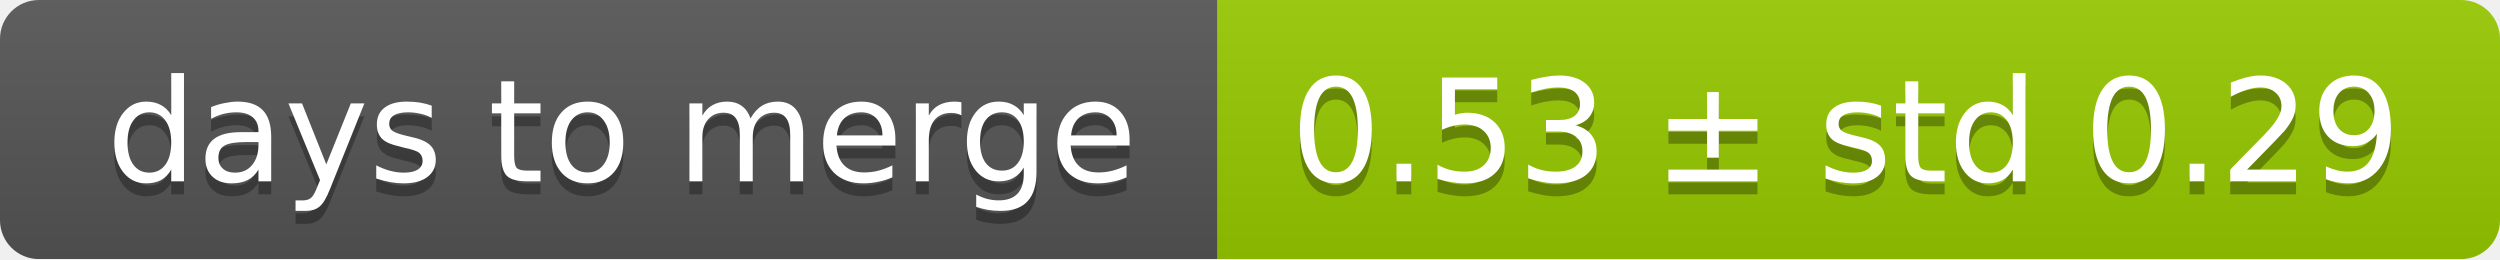
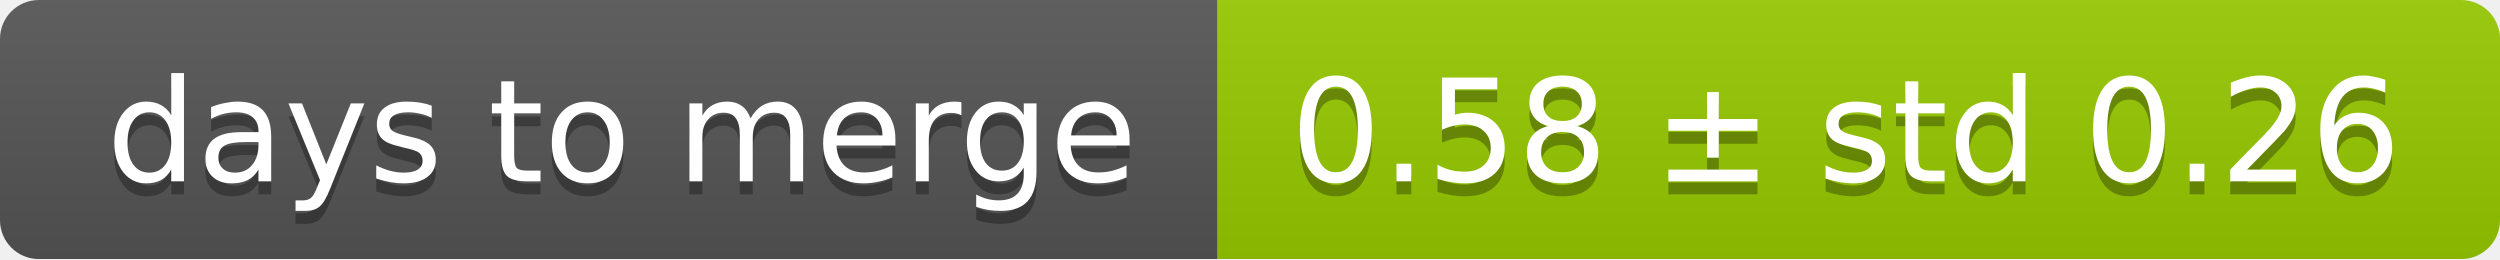
<svg xmlns="http://www.w3.org/2000/svg" width="193" height="20">
  <linearGradient id="smooth" x2="0" y2="100%">
    <stop offset="0" stop-color="#bbb" stop-opacity=".1" />
    <stop offset="1" stop-opacity=".1" />
  </linearGradient>
  <mask id="round">
    <rect width="193" height="20" rx="3" fill="#fff" />
  </mask>
  <g mask="url(#round)">
    <rect width="94" height="20" fill="#555" />
    <rect x="94" width="99" height="20" fill="#97ca00" />
    <rect width="193" height="20" fill="url(#smooth)" />
  </g>
  <g fill="#fff" text-anchor="middle" font-family="DejaVu Sans,Verdana,Geneva,sans-serif" font-size="11">
    <text x="48" y="15" fill="#010101" fill-opacity=".3">days to merge</text>
    <text x="48" y="14">days to merge</text>
-     <text x="142.5" y="15" fill="#010101" fill-opacity=".3">0.53 ± std 0.29</text>
-     <text x="142.5" y="14">0.53 ± std 0.29</text>
+     <text x="142.5" y="15" fill="#010101" fill-opacity=".3">0.58 ± std 0.26</text>
+     <text x="142.5" y="14">0.58 ± std 0.26</text>
  </g>
</svg>
